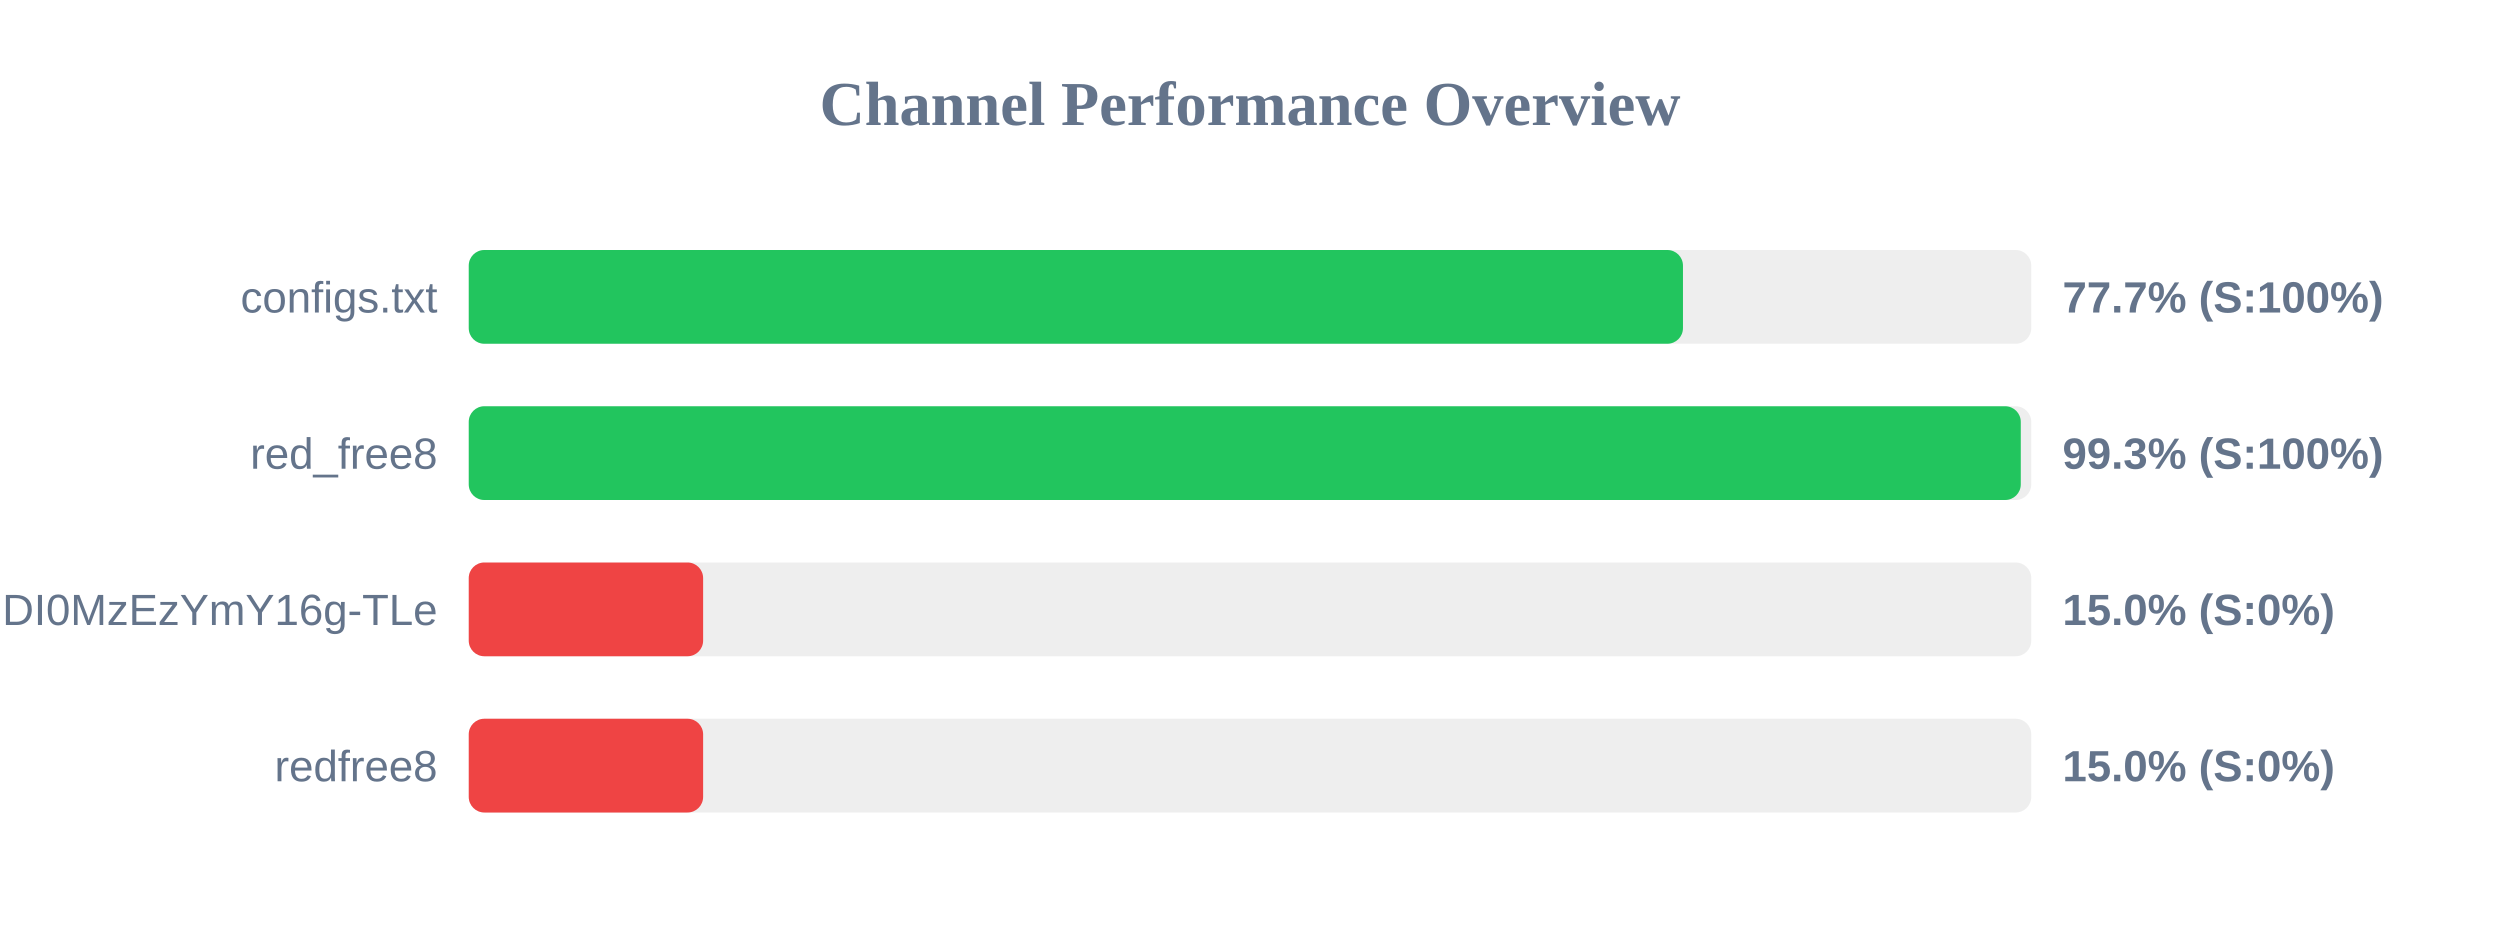
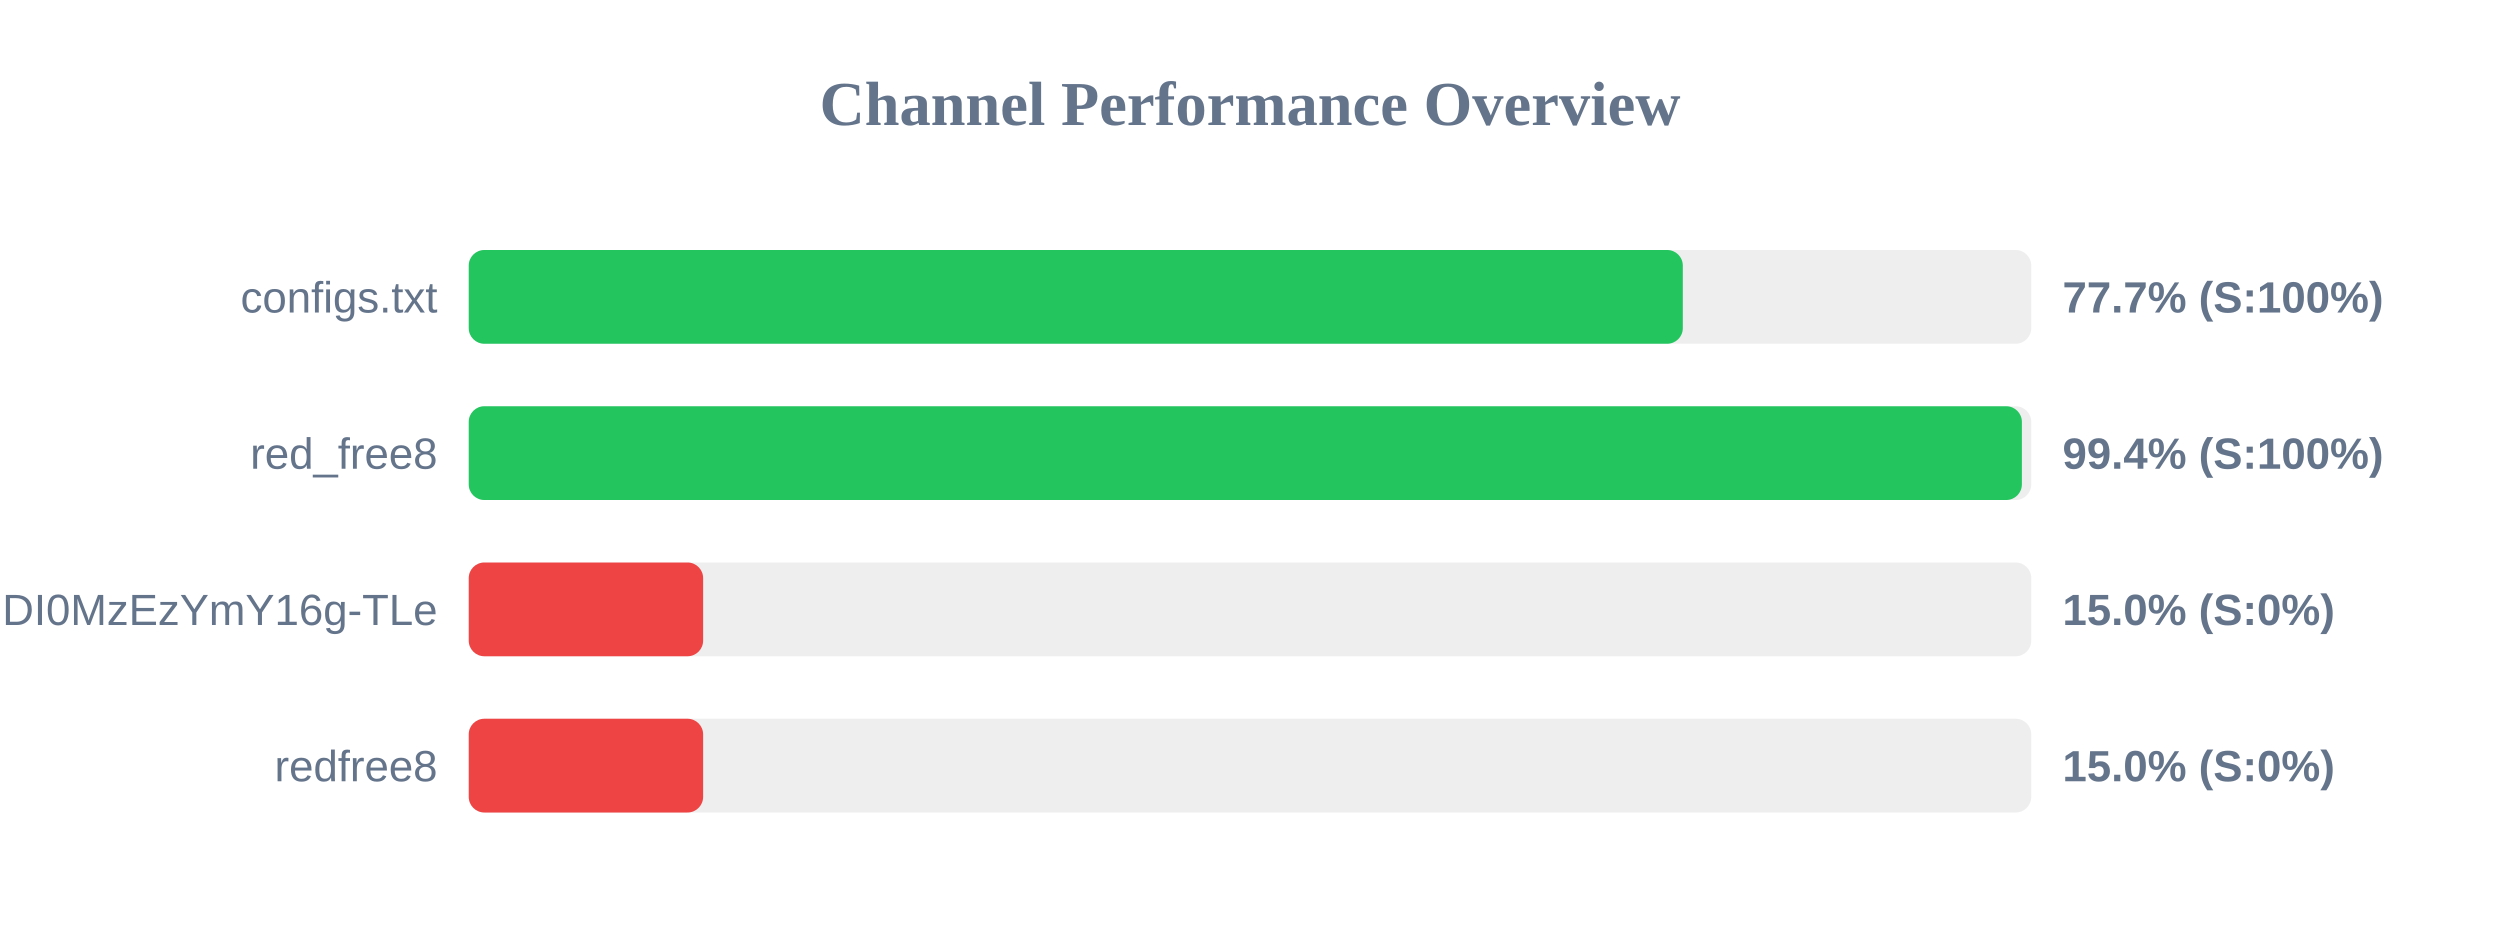
<svg xmlns="http://www.w3.org/2000/svg" width="800" height="300" version="1.1">
  <style>
        .row { font: 14px Arial; fill: #64748b; }
        .score { font: bold 14px Arial; fill: #64748b; }
    </style>
  <text x="400" y="40" text-anchor="middle" font-size="20px" font-weight="bold" fill="#64748b">Channel Performance Overview</text>
  <rect x="150" y="80" width="500" height="30" fill="#eee" rx="5" />
-   <rect x="150" y="80" width="388.55" height="30" fill="#22c55e" rx="5" />
+   <rect x="150" y="80" width="388.5" height="30" fill="#22c55e" rx="5" />
  <text x="140" y="100" text-anchor="end" class="row">configs.txt</text>
  <text x="660" y="100" text-anchor="start" class="score">77.7% (S:100%)</text>
  <rect x="150" y="130" width="500" height="30" fill="#eee" rx="5" />
-   <rect x="150" y="130" width="496.65" height="30" fill="#22c55e" rx="5" />
+   <rect x="150" y="130" width="497.0" height="30" fill="#22c55e" rx="5" />
  <text x="140" y="150" text-anchor="end" class="row">red_free8</text>
-   <text x="660" y="150" text-anchor="start" class="score">99.3% (S:100%)</text>
+   <text x="660" y="150" text-anchor="start" class="score">99.4% (S:100%)</text>
  <rect x="150" y="180" width="500" height="30" fill="#eee" rx="5" />
  <rect x="150" y="180" width="75.0" height="30" fill="#ef4444" rx="5" />
  <text x="140" y="200" text-anchor="end" class="row">NjEzODY1NDgyOCwxNzQ1NDI0MzEzYmY16g-TLe</text>
  <text x="660" y="200" text-anchor="start" class="score">15.0% (S:0%)</text>
  <rect x="150" y="230" width="500" height="30" fill="#eee" rx="5" />
  <rect x="150" y="230" width="75.0" height="30" fill="#ef4444" rx="5" />
  <text x="140" y="250" text-anchor="end" class="row">redfree8</text>
  <text x="660" y="250" text-anchor="start" class="score">15.0% (S:0%)</text>
</svg>
